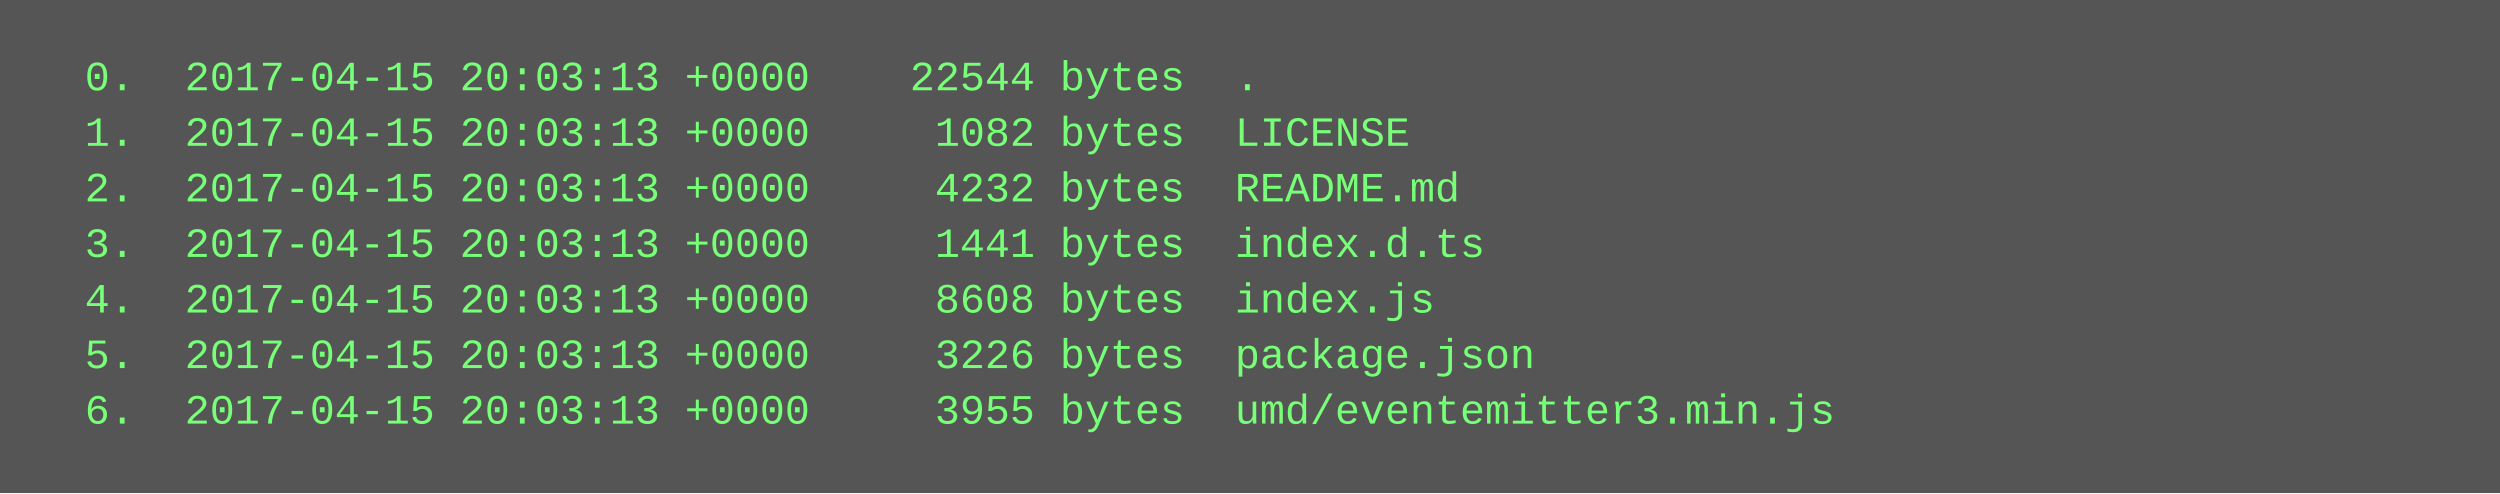
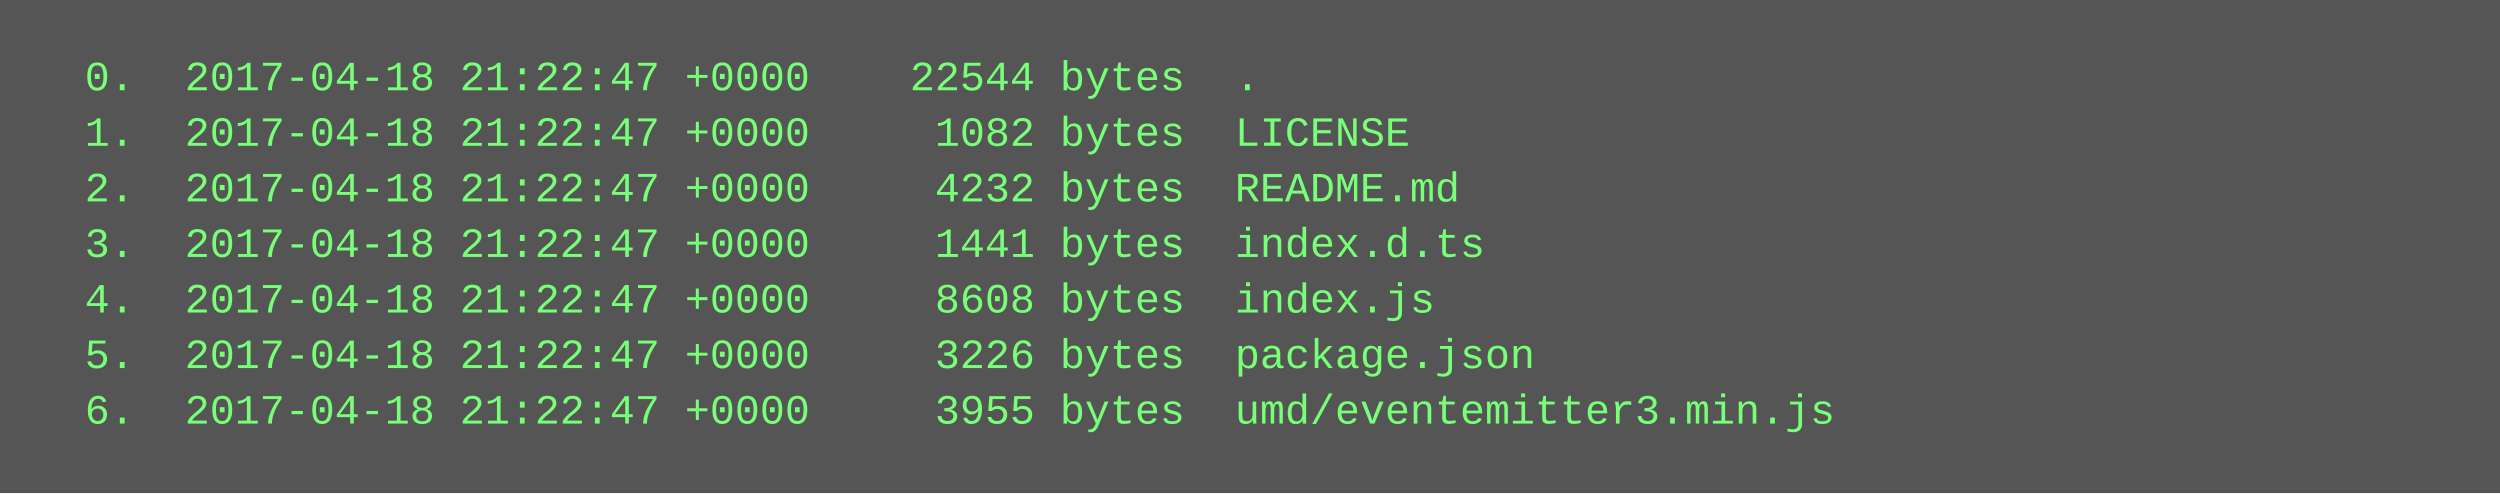
<svg xmlns="http://www.w3.org/2000/svg" height="142" width="720">
  <rect height="142" fill="#555" width="720" />
  <text fill="#7f7" font-family="Courier New" font-size="12" xml:space="preserve">
-     <tspan x="10" y="26">  0.  2017-04-15 20:03:13 +0000    22544 bytes  .</tspan>
-     <tspan x="10" y="42">  1.  2017-04-15 20:03:13 +0000     1082 bytes  LICENSE</tspan>
-     <tspan x="10" y="58">  2.  2017-04-15 20:03:13 +0000     4232 bytes  README.md</tspan>
-     <tspan x="10" y="74">  3.  2017-04-15 20:03:13 +0000     1441 bytes  index.d.ts</tspan>
-     <tspan x="10" y="90">  4.  2017-04-15 20:03:13 +0000     8608 bytes  index.js</tspan>
-     <tspan x="10" y="106">  5.  2017-04-15 20:03:13 +0000     3226 bytes  package.json</tspan>
-     <tspan x="10" y="122">  6.  2017-04-15 20:03:13 +0000     3955 bytes  umd/eventemitter3.min.js</tspan>
+     <tspan x="10" y="26">  0.  2017-04-18 21:22:47 +0000    22544 bytes  .</tspan>
+     <tspan x="10" y="42">  1.  2017-04-18 21:22:47 +0000     1082 bytes  LICENSE</tspan>
+     <tspan x="10" y="58">  2.  2017-04-18 21:22:47 +0000     4232 bytes  README.md</tspan>
+     <tspan x="10" y="74">  3.  2017-04-18 21:22:47 +0000     1441 bytes  index.d.ts</tspan>
+     <tspan x="10" y="90">  4.  2017-04-18 21:22:47 +0000     8608 bytes  index.js</tspan>
+     <tspan x="10" y="106">  5.  2017-04-18 21:22:47 +0000     3226 bytes  package.json</tspan>
+     <tspan x="10" y="122">  6.  2017-04-18 21:22:47 +0000     3955 bytes  umd/eventemitter3.min.js</tspan>
  </text>
</svg>
